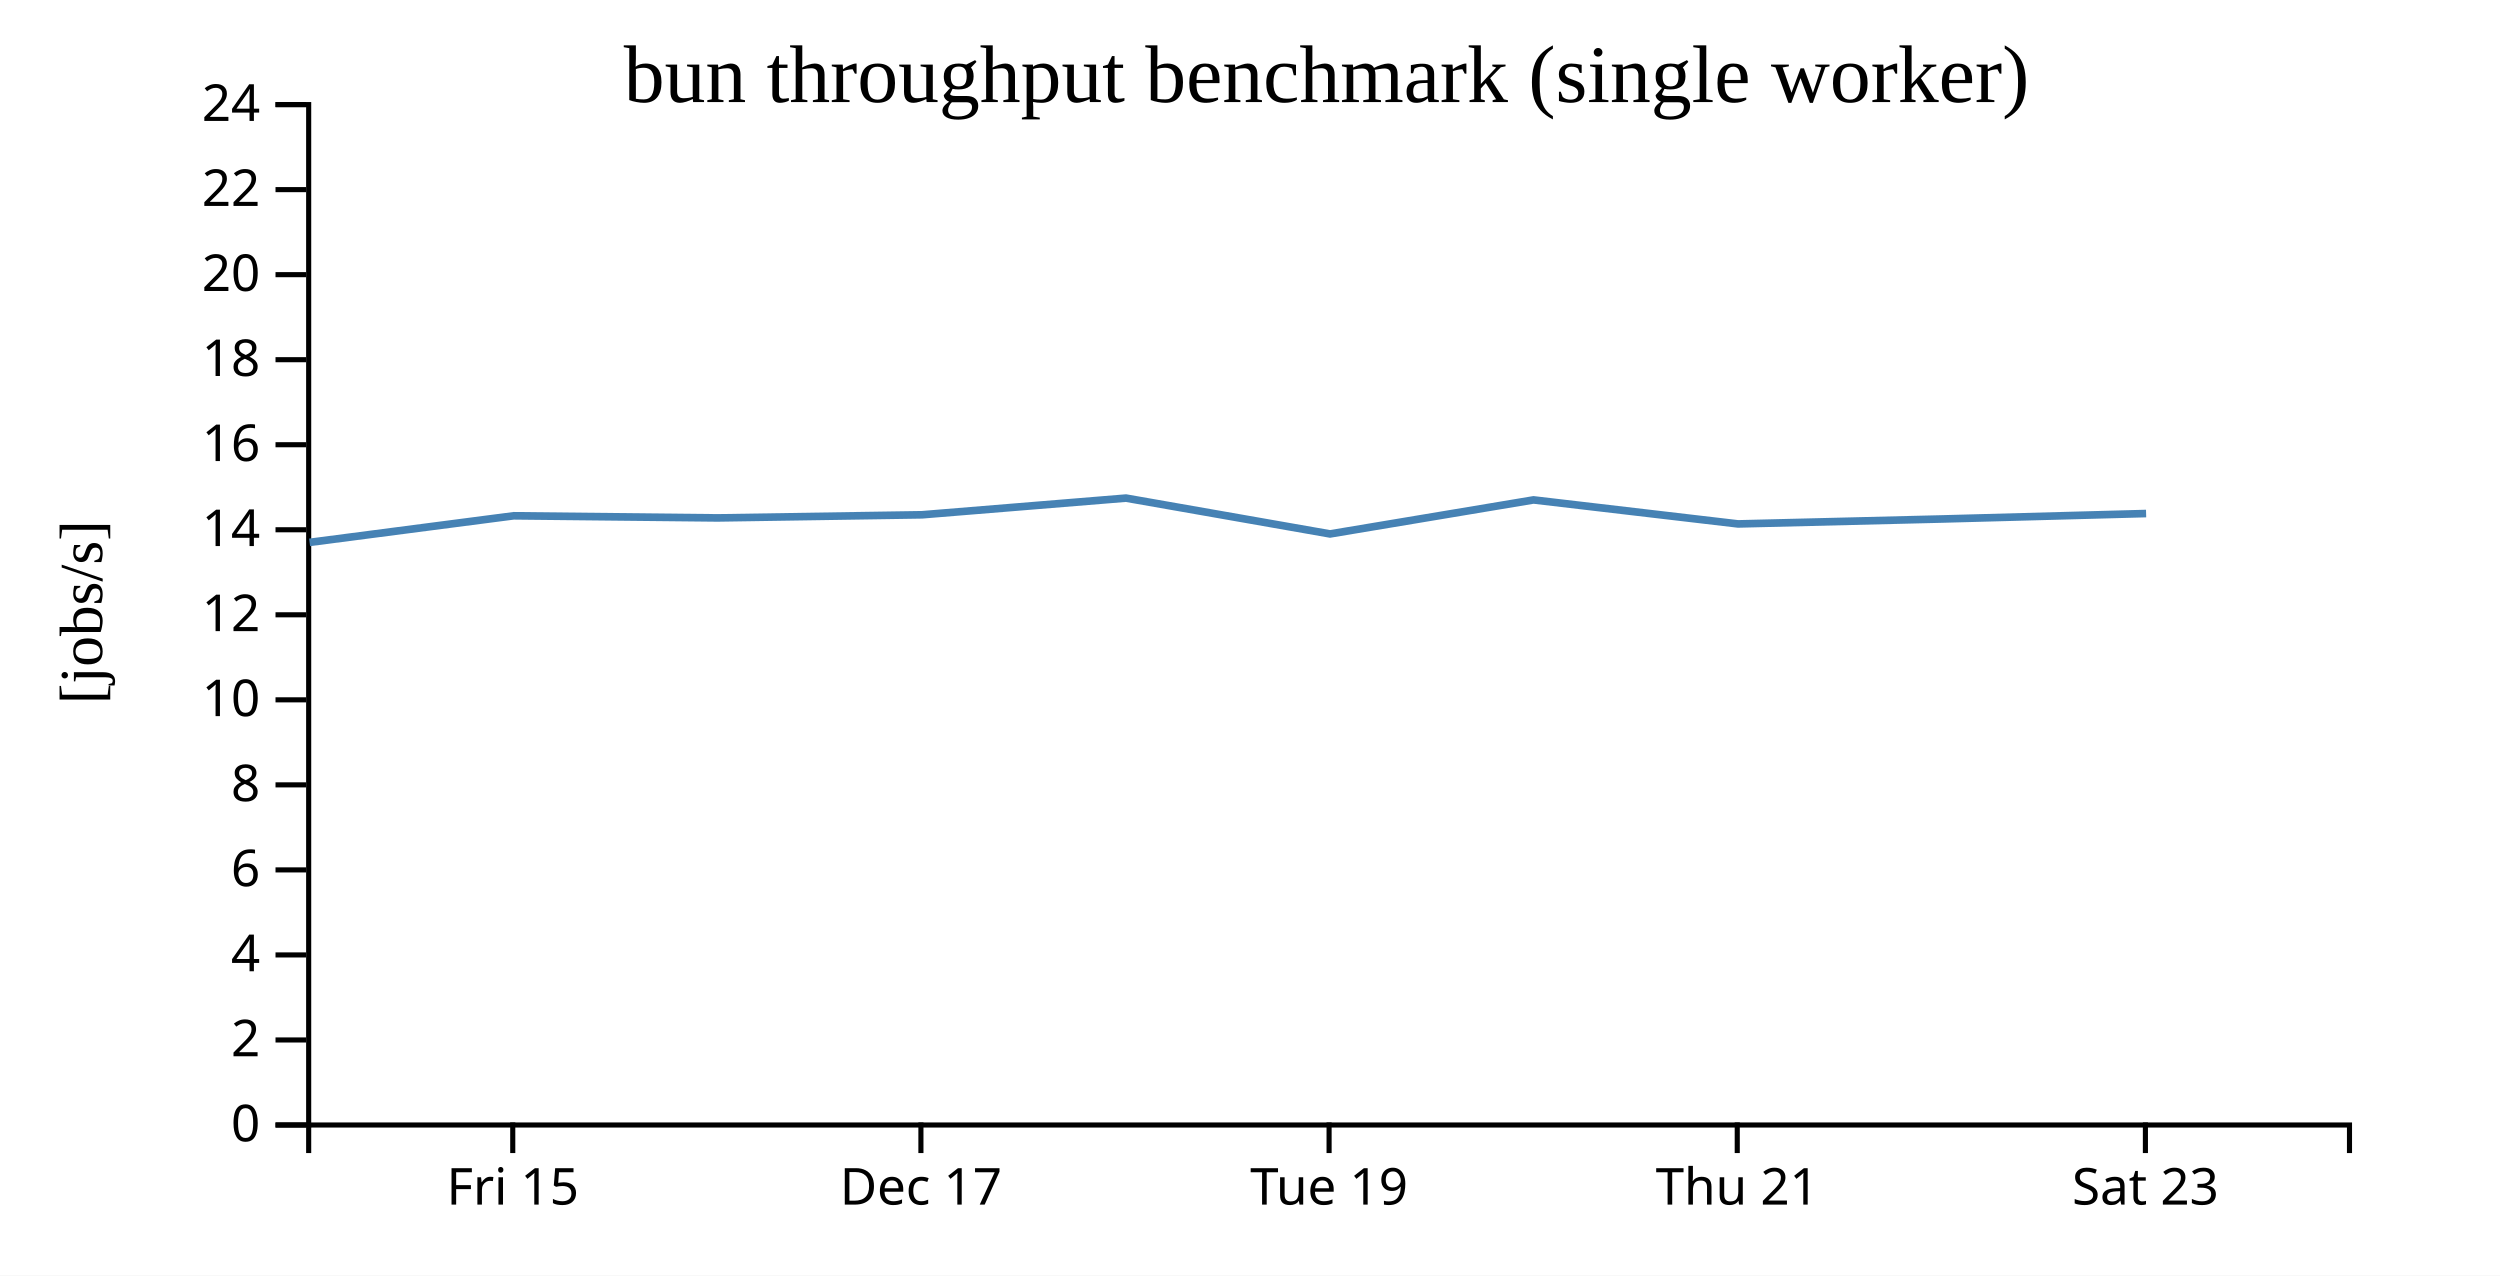
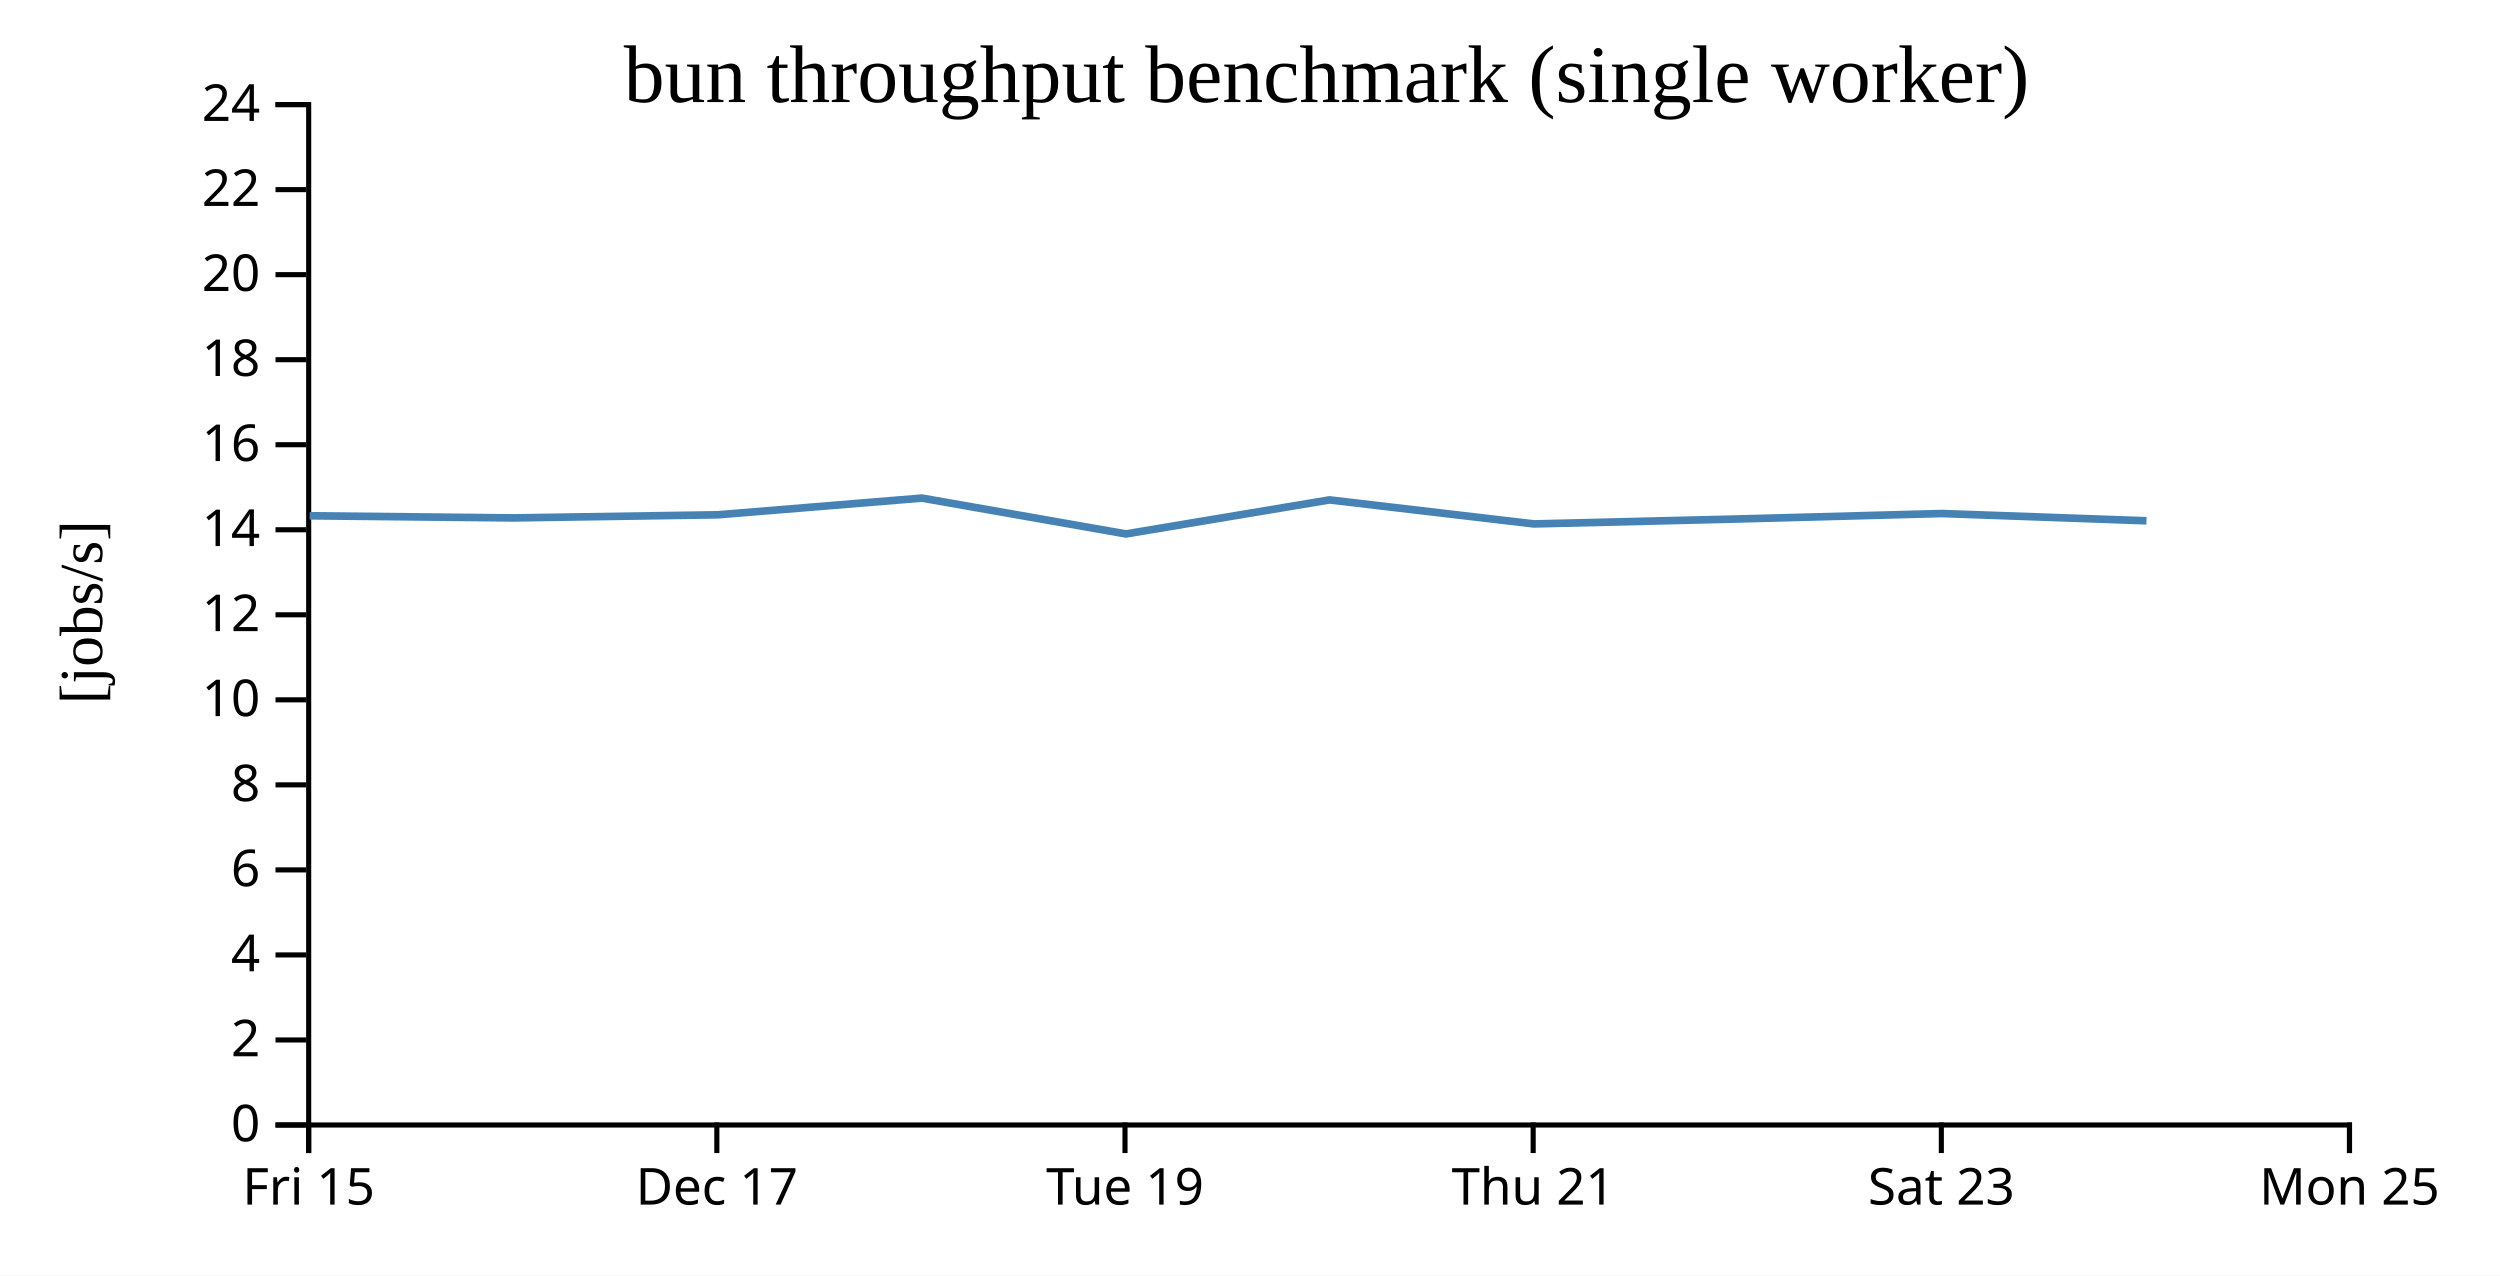
<svg xmlns="http://www.w3.org/2000/svg" width="490" height="250">
  <rect width="100%" height="100%" fill="white" />
  <g transform="translate(60,20)">
    <g transform="translate(0,200)" fill="none" font-size="10" font-family="sans-serif" text-anchor="middle">
      <path class="domain" stroke="currentColor" d="M0.5,6V0.5H400.5V6" />
-       <g class="tick" opacity="1" transform="translate(40.5,0)">
+       <g class="tick" opacity="1" transform="translate(0.5,0)">
        <line stroke="currentColor" y2="6" />
        <text fill="currentColor" y="9" dy="0.71em">Fri 15</text>
      </g>
-       <g class="tick" opacity="1" transform="translate(120.5,0)">
+       <g class="tick" opacity="1" transform="translate(80.5,0)">
        <line stroke="currentColor" y2="6" />
        <text fill="currentColor" y="9" dy="0.71em">Dec 17</text>
      </g>
-       <g class="tick" opacity="1" transform="translate(200.5,0)">
+       <g class="tick" opacity="1" transform="translate(160.5,0)">
        <line stroke="currentColor" y2="6" />
        <text fill="currentColor" y="9" dy="0.71em">Tue 19</text>
      </g>
-       <g class="tick" opacity="1" transform="translate(280.5,0)">
+       <g class="tick" opacity="1" transform="translate(240.5,0)">
        <line stroke="currentColor" y2="6" />
        <text fill="currentColor" y="9" dy="0.71em">Thu 21</text>
      </g>
-       <g class="tick" opacity="1" transform="translate(360.5,0)">
+       <g class="tick" opacity="1" transform="translate(320.5,0)">
        <line stroke="currentColor" y2="6" />
        <text fill="currentColor" y="9" dy="0.71em">Sat 23</text>
+       </g>
+       <g class="tick" opacity="1" transform="translate(400.5,0)">
+         <line stroke="currentColor" y2="6" />
+         <text fill="currentColor" y="9" dy="0.71em">Mon 25</text>
      </g>
    </g>
    <g fill="none" font-size="10" font-family="sans-serif" text-anchor="end">
      <path class="domain" stroke="currentColor" d="M-6,200.5H0.5V0.5H-6" />
      <g class="tick" opacity="1" transform="translate(0,200.5)">
        <line stroke="currentColor" x2="-6" />
        <text fill="currentColor" x="-9" dy="0.32em">0</text>
      </g>
      <g class="tick" opacity="1" transform="translate(0,183.8333)">
        <line stroke="currentColor" x2="-6" />
        <text fill="currentColor" x="-9" dy="0.32em">2</text>
      </g>
      <g class="tick" opacity="1" transform="translate(0,167.1667)">
        <line stroke="currentColor" x2="-6" />
        <text fill="currentColor" x="-9" dy="0.32em">4</text>
      </g>
      <g class="tick" opacity="1" transform="translate(0,150.5)">
        <line stroke="currentColor" x2="-6" />
        <text fill="currentColor" x="-9" dy="0.32em">6</text>
      </g>
      <g class="tick" opacity="1" transform="translate(0,133.8333)">
        <line stroke="currentColor" x2="-6" />
        <text fill="currentColor" x="-9" dy="0.32em">8</text>
      </g>
      <g class="tick" opacity="1" transform="translate(0,117.1667)">
        <line stroke="currentColor" x2="-6" />
        <text fill="currentColor" x="-9" dy="0.32em">10</text>
      </g>
      <g class="tick" opacity="1" transform="translate(0,100.5)">
        <line stroke="currentColor" x2="-6" />
        <text fill="currentColor" x="-9" dy="0.32em">12</text>
      </g>
      <g class="tick" opacity="1" transform="translate(0,83.83333)">
        <line stroke="currentColor" x2="-6" />
        <text fill="currentColor" x="-9" dy="0.32em">14</text>
      </g>
      <g class="tick" opacity="1" transform="translate(0,67.16667)">
        <line stroke="currentColor" x2="-6" />
        <text fill="currentColor" x="-9" dy="0.32em">16</text>
      </g>
      <g class="tick" opacity="1" transform="translate(0,50.5)">
        <line stroke="currentColor" x2="-6" />
        <text fill="currentColor" x="-9" dy="0.32em">18</text>
      </g>
      <g class="tick" opacity="1" transform="translate(0,33.83333)">
        <line stroke="currentColor" x2="-6" />
        <text fill="currentColor" x="-9" dy="0.32em">20</text>
      </g>
      <g class="tick" opacity="1" transform="translate(0,17.16667)">
        <line stroke="currentColor" x2="-6" />
        <text fill="currentColor" x="-9" dy="0.32em">22</text>
      </g>
      <g class="tick" opacity="1" transform="translate(0,0.5)">
        <line stroke="currentColor" x2="-6" />
        <text fill="currentColor" x="-9" dy="0.32em">24</text>
      </g>
    </g>
    <text text-anchor="middle" style="font-size: 12px" transform="rotate(-90)" y="-40" x="-100">[jobs/s]</text>
    <text text-anchor="middle" style="font-size: 16px" y="0" x="200">bun throughput benchmark (single worker)</text>
-     <path fill="none" stroke="steelblue" stroke-width="1.5" d="M0.677,86.306L40.689,81.095L80.666,81.511L120.736,80.898L160.689,77.627L200.68,84.65L240.568,77.982L280.66,82.689L320.661,81.72L360.637,80.652" />
+     <path fill="none" stroke="steelblue" stroke-width="1.5" d="M0.689,81.095L40.666,81.511L80.736,80.898L120.689,77.627L160.68,84.65L200.568,77.982L240.66,82.689L280.661,81.72L320.637,80.652L360.707,82.074" />
  </g>
</svg>
